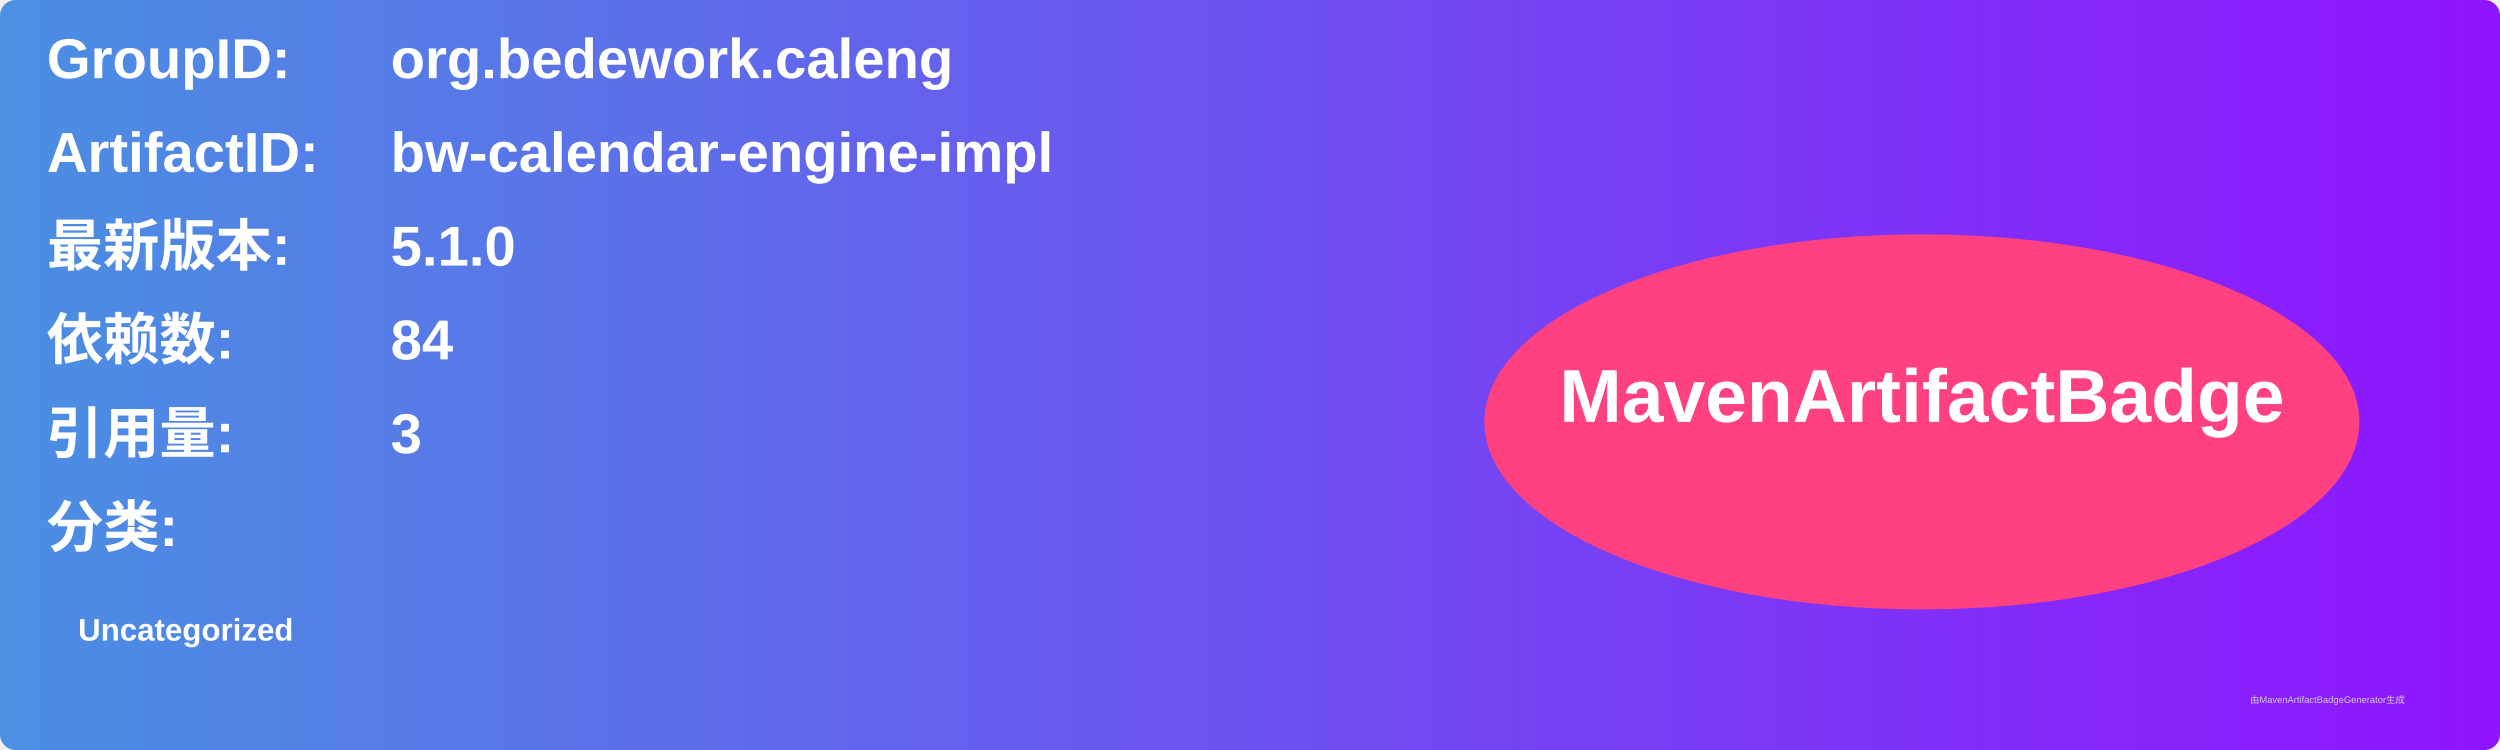
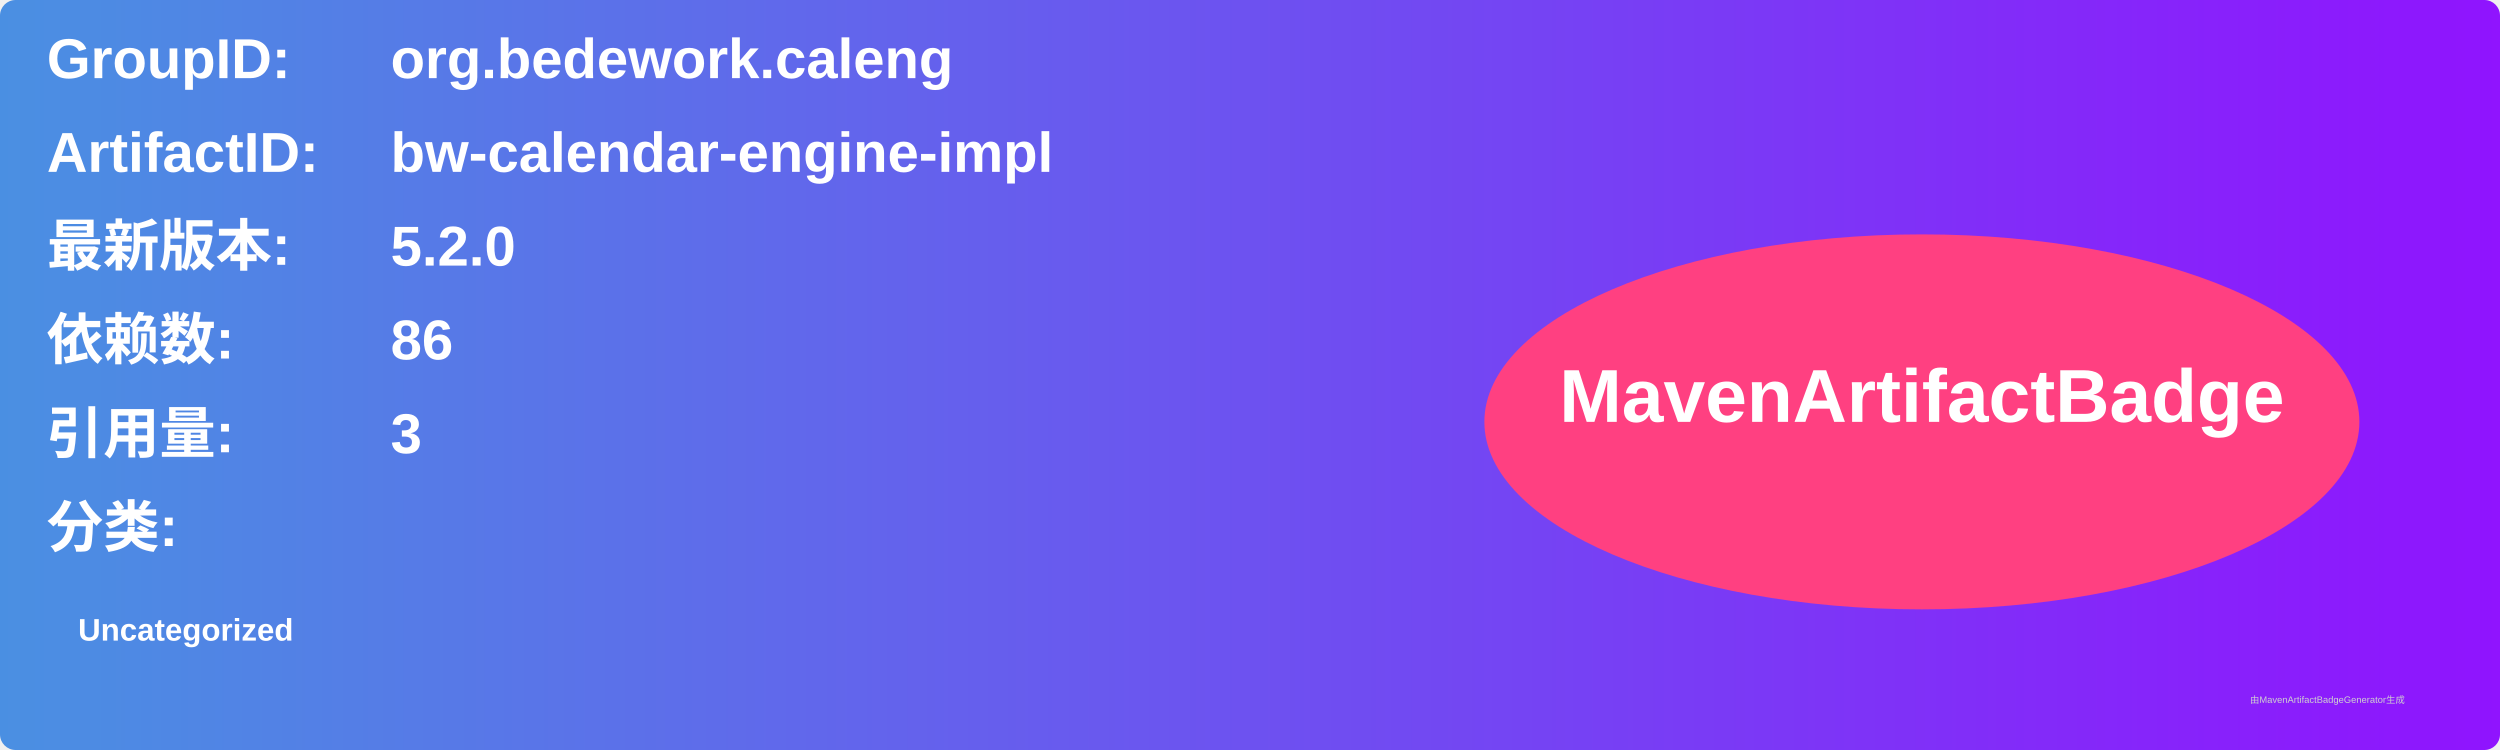
<svg xmlns="http://www.w3.org/2000/svg" width="800" height="240" viewBox="0 0 800 240">
  <linearGradient id="grad" x1="0%" y1="0%" x2="100%" y2="0%">
    <stop offset="0%" stop-color="#4a90e2" />
    <stop offset="100%" stop-color="#9013fe" />
  </linearGradient>
  <rect width="100%" height="100%" rx="5" ry="5" fill="url(#grad)" />
  <g transform="translate(15, 15)">
    <text x="0" y="10" font-family="Arial" font-size="18" fill="white" font-weight="bold" width="260">GroupID:</text>
    <text x="110" y="10" font-family="Arial" font-size="18" fill="white" font-weight="bold" width="460">org.bedework.caleng</text>
    <text x="0" y="40" font-family="Arial" font-size="18" fill="white" font-weight="bold" width="260">ArtifactID:</text>
    <text x="110" y="40" font-family="Arial" font-size="18" fill="white" font-weight="bold" width="460">bw-calendar-engine-impl</text>
    <text x="0" y="70" font-family="Arial" font-size="18" fill="white" font-weight="bold">最新版本:</text>
    <text x="110" y="70" font-family="Arial" font-size="18" fill="white" font-weight="bold">
-       <tspan font-weight="bold">5.1.0</tspan>
+       <tspan font-weight="bold">5.2.0</tspan>
    </text>
    <text x="0" y="100" font-family="Arial" font-size="18" fill="white" font-weight="bold">依赖数: </text>
    <text x="110" y="100" font-family="Arial" font-size="18" fill="white">
-       <tspan font-weight="bold">84</tspan>
+       <tspan font-weight="bold">86</tspan>
    </text>
    <text x="0" y="130" font-family="Arial" font-size="18" fill="white" font-weight="bold">引用量: </text>
    <text x="110" y="130" font-family="Arial" font-size="18" fill="white">
      <tspan font-weight="bold">3</tspan>
    </text>
    <text x="0" y="160" font-family="Arial" font-size="18" fill="white" font-weight="bold">分类:</text>
    <text x="10" y="190" font-family="Arial" font-size="10" fill="white">
      <tspan font-weight="bold">Uncategorized</tspan>
    </text>
    <ellipse cx="600" cy="120" rx="140" ry="60" fill="#ff4081" />
    <text x="600" y="120" text-anchor="middle" font-family="Arial" font-size="24" fill="white" font-weight="bold">MavenArtifactBadge</text>
  </g>
  <text x="720" y="225" font-family="Arial" font-size="3" fill="#d0d0d0">由MavenArtifactBadgeGenerator生成</text>
</svg>
